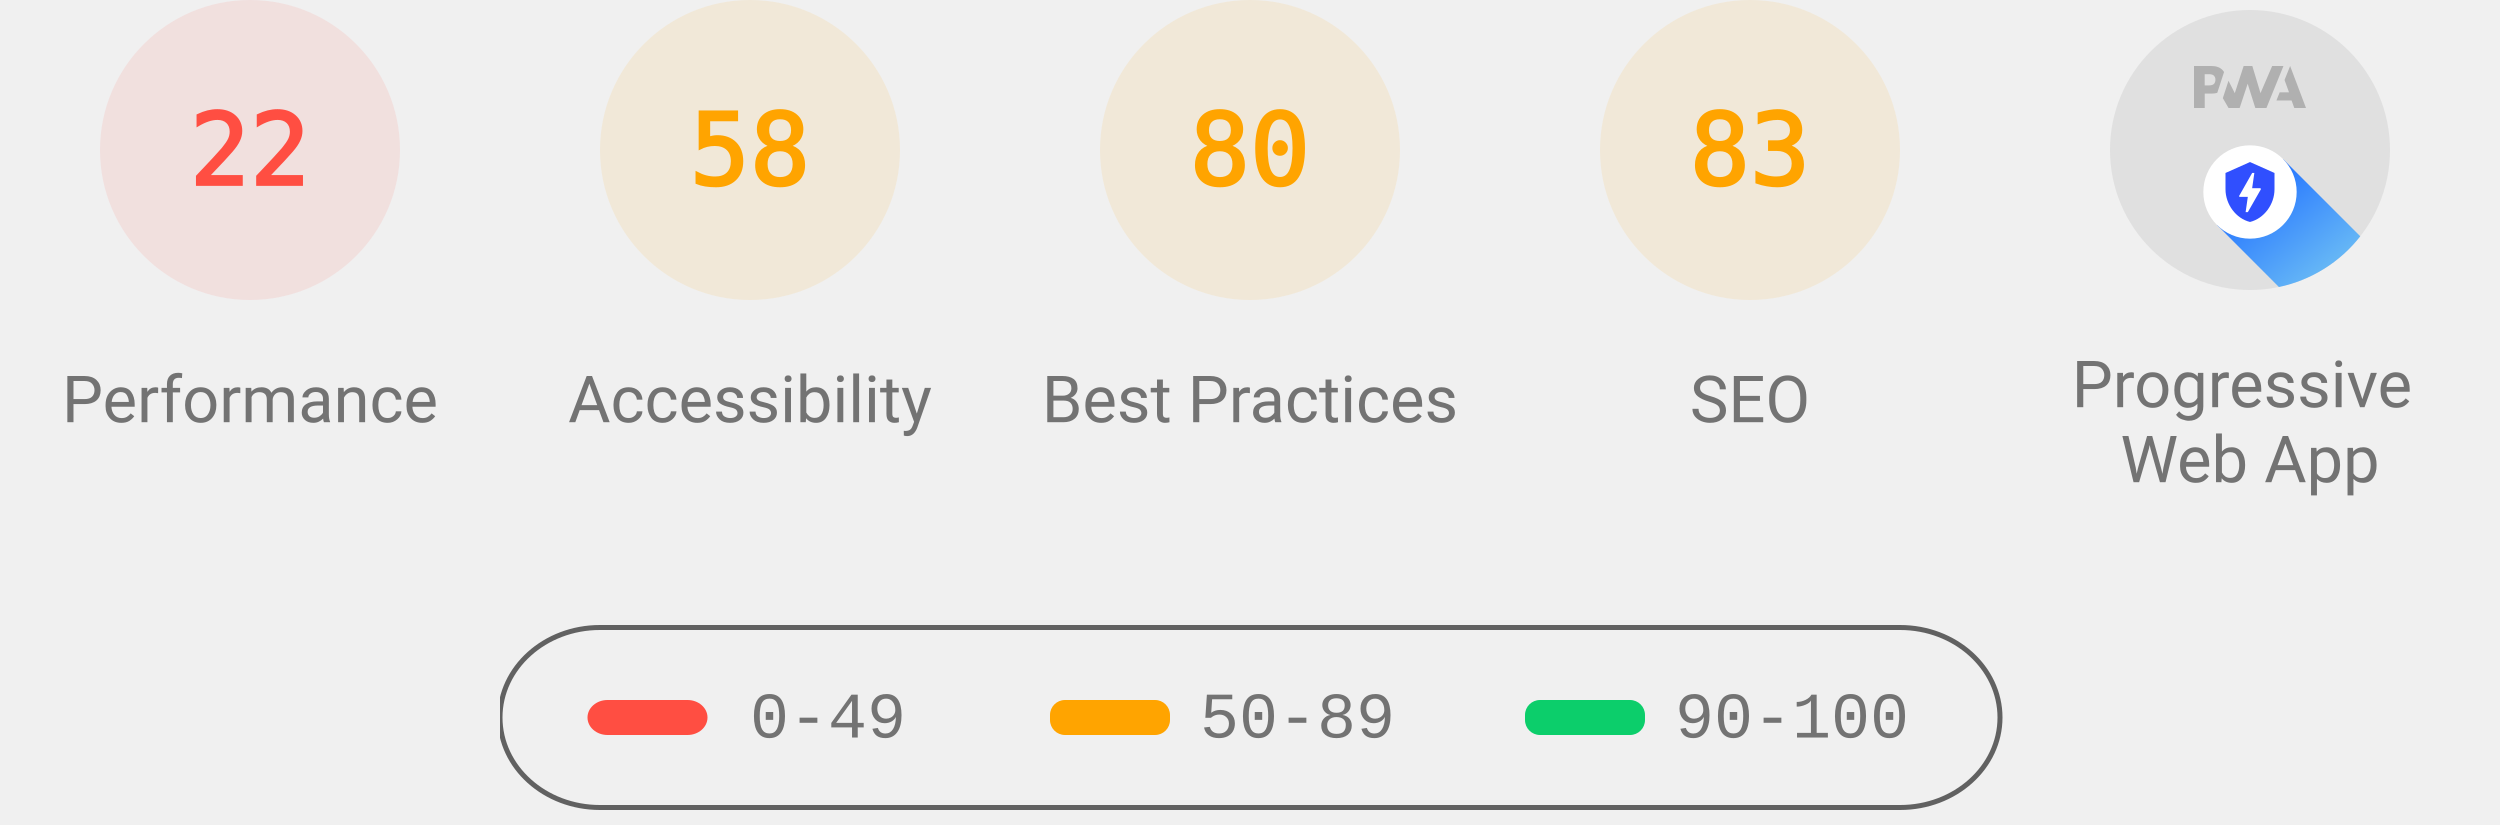
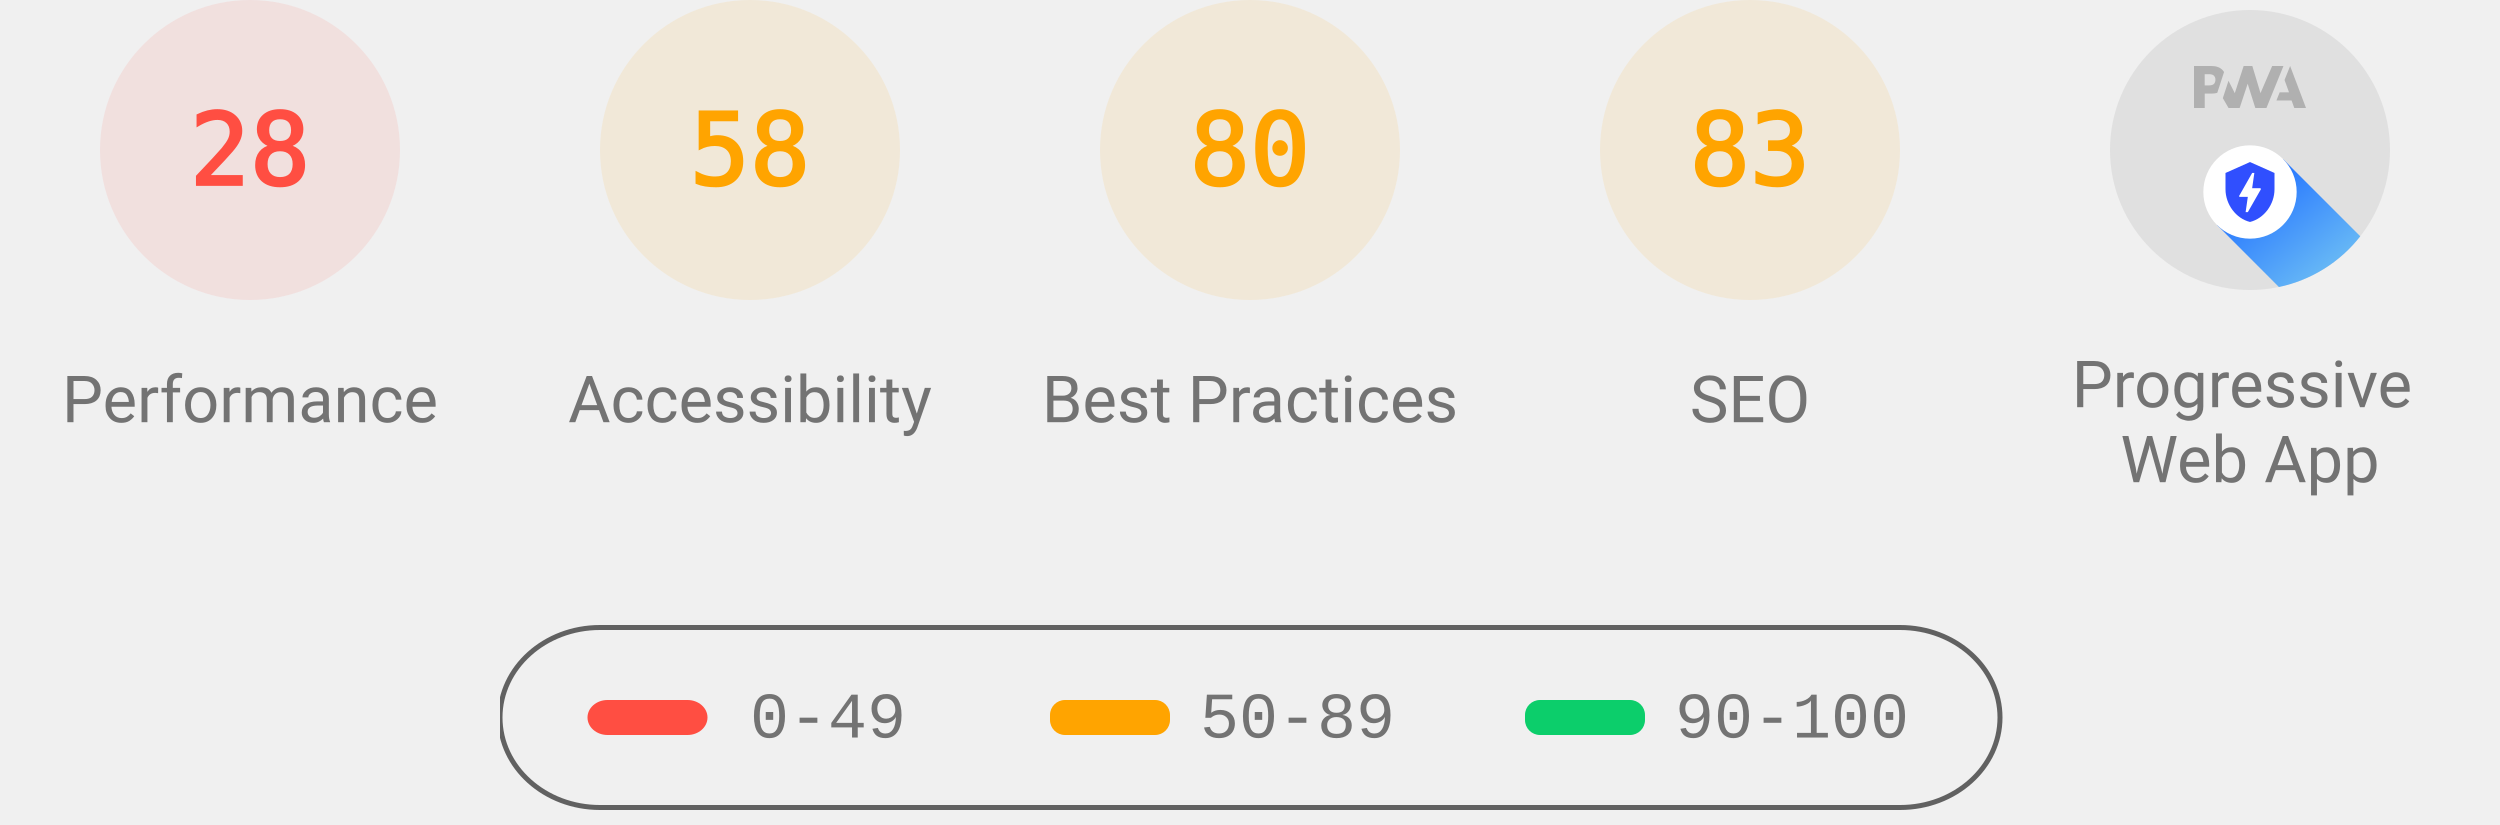
<svg xmlns="http://www.w3.org/2000/svg" class="theme--agnostic" fill="none" width="1000" height="330">
  <style>
			.gauge-base {
				opacity: 0.1
			}

			.gauge-arc {
				fill: none;
				animation-delay: 250ms;
				stroke-linecap: round;
				transform: rotate(-90deg);
				transform-origin: 100px 60px;
				animation: load-gauge 1s ease forwards
			}

			.guage-text {
				font-size: 40px;
				font-family: monospace;
				text-align: center
			}

			.guage-red {
				color: #ff4e42;
				fill: #ff4e42;
				stroke: #ff4e42
			}
			.guage-orange {
				color: #ffa400;
				fill: #ffa400;
				stroke: #ffa400
			}
			.guage-green {
				color: #0cce6b;
				fill: #0cce6b;
				stroke: #0cce6b
			}
			.theme--agnostic .guage-undefined {
				color: #5c5c5c;
				fill: #5c5c5c;
				stroke: #5c5c5c
			}
			.theme--light .guage-undefined {
				color: #1e1e1e;
				fill: #1e1e1e;
				stroke: #1e1e1e
			}
			.theme--dark .guage-undefined {
				color: #f5f5f5;
				fill: #f5f5f5;
				stroke: #f5f5f5
			}

			.guage-title {
				stroke: none;
				font-size: 26px;
				line-height: 26px;
				font-family: Roboto, Halvetica, Arial, sans-serif
			}
			.metric.guage-title {
				font-family: 'Courier New', Courier, monospace
			}
			.theme--agnostic .guage-title {
				color: #737373;
				fill: #737373
			}
			.theme--light .guage-title {
				color: #212121;
				fill: #212121
			}
			.theme--dark .guage-title {
				color: #f5f5f5;
				fill: #f5f5f5
			}

			@keyframes load-gauge {
				from {
					stroke-dasharray: 0 352.858
				}
			}
			.lh-gauge--pwa__disc {
				fill: #e0e0e0
			}
			.lh-gauge--pwa__logo {
				position: relative;
				fill: #b0b0b0
			}
			.lh-gauge--pwa__invisible {
				display: none
			}
			.lh-gauge--pwa__visible {
				display: inline
			}
			.guage-invisible {
				display: none
			}
			.lh-gauge--pwa__logo--primary-color {
				fill: #304ffe
			}
			.theme--agnostic .lh-gauge--pwa__logo--secondary-color {
				fill: #787878
			}
			.theme--light .lh-gauge--pwa__logo--secondary-color {
				fill: #3d3d3d
			}
			.theme--dark .lh-gauge--pwa__logo--secondary-color {
				fill: #d8b6b6
			}
			.theme--light #svg_2 {
				stroke: #00000022
			}
			.theme--agnostic #svg_2 {
				stroke: #616161
			}
			.theme--light #svg_2 {
				stroke: #00000022
			}
			.theme--dark #svg_2 {
				stroke: #f5f5f566
			}
		</style>
  <svg class="guage-div guage-perf guage-red" viewBox="0 0 200 200" width="200" height="200" x="0" y="0">
    <circle class="gauge-base" r="56" cx="100" cy="60" stroke-width="8" />
-     <circle class="gauge-arc guage-arc-1" r="56" cx="100" cy="60" stroke-width="8" style="stroke-dasharray: 77.409, 351.858;" />
-     <text class="guage-text" x="100px" y="60px" alignment-baseline="central" dominant-baseline="central" text-anchor="middle">22</text>
+     <circle class="gauge-arc guage-arc-1" r="56" cx="100" cy="60" stroke-width="8" style="stroke-dasharray: 98.52, 351.858;" />
+     <text class="guage-text" x="100px" y="60px" alignment-baseline="central" dominant-baseline="central" text-anchor="middle">28</text>
    <text class="guage-title" x="100px" y="160px" alignment-baseline="central" dominant-baseline="central" text-anchor="middle">Performance</text>
  </svg>
  <svg class="guage-div guage-acc guage-orange" viewBox="0 0 200 200" width="200" height="200" x="200" y="0">
    <circle class="gauge-base" r="56" cx="100" cy="60" stroke-width="8" />
    <circle class="gauge-arc guage-arc-2" r="56" cx="100" cy="60" stroke-width="8" style="stroke-dasharray: 204.078, 351.858;" />
    <text class="guage-text" x="100px" y="60px" alignment-baseline="central" dominant-baseline="central" text-anchor="middle">58</text>
    <text class="guage-title" x="100px" y="160px" alignment-baseline="central" dominant-baseline="central" text-anchor="middle">Accessibility</text>
  </svg>
  <svg class="guage-div guage-best guage-orange" viewBox="0 0 200 200" width="200" height="200" x="400" y="0">
    <circle class="gauge-base" r="56" cx="100" cy="60" stroke-width="8" />
    <circle class="gauge-arc guage-arc-3" r="56" cx="100" cy="60" stroke-width="8" style="stroke-dasharray: 281.486, 351.858;" />
    <text class="guage-text" x="100px" y="60px" alignment-baseline="central" dominant-baseline="central" text-anchor="middle">80</text>
    <text class="guage-title" x="100px" y="160px" alignment-baseline="central" dominant-baseline="central" text-anchor="middle">Best Practices</text>
  </svg>
  <svg class="guage-div guage-seo guage-orange" viewBox="0 0 200 200" width="200" height="200" x="600" y="0">
    <circle class="gauge-base" r="56" cx="100" cy="60" stroke-width="8" />
    <circle class="gauge-arc guage-arc-4" r="56" cx="100" cy="60" stroke-width="8" style="stroke-dasharray: 292.042, 351.858;" />
    <text class="guage-text" x="100px" y="60px" alignment-baseline="central" dominant-baseline="central" text-anchor="middle">83</text>
    <text class="guage-title" x="100px" y="160px" alignment-baseline="central" dominant-baseline="central" text-anchor="middle">SEO</text>
  </svg>
  <svg class="guage-div guage-pwa " viewBox="0 0 200 200" width="200" height="200" x="800" y="0">
    <svg viewBox="0 0 60 60" width="112" height="112" x="44" y="4">
      <defs>
        <linearGradient id="lh-gauge--pwa__check-circle__gradient-0" x1="50%" y1="0%" x2="50%" y2="100%">
          <stop stop-color="#00C852" offset="0%" />
          <stop stop-color="#009688" offset="100%" />
        </linearGradient>
        <linearGradient id="lh-gauge--pwa__installable__shadow-gradient-0" x1="76.056%" x2="24.111%" y1="82.995%" y2="24.735%">
          <stop stop-color="#A5D6A7" offset="0%" />
          <stop stop-color="#80CBC4" offset="100%" />
        </linearGradient>
        <linearGradient id="lh-gauge--pwa__fast-reliable__shadow-gradient-0" x1="76.056%" y1="82.995%" x2="25.678%" y2="26.493%">
          <stop stop-color="#64B5F6" offset="0%" />
          <stop stop-color="#2979FF" offset="100%" />
        </linearGradient>
        <g id="lh-gauge--pwa__fast-reliable-badge-0">
          <circle fill="#FFFFFF" cx="10" cy="10" r="10" />
          <path fill="#304FFE" d="M10 3.58l5.25 2.34v3.5c0 3.23-2.24 6.26-5.25 7-3.01-.74-5.25-3.77-5.25-7v-3.5L10 3.58zm-.47 10.74l2.76-4.83.03-.07c.04-.08 0-.24-.22-.24h-1.64l.47-3.26h-.47l-2.7 4.77c-.02.01.05-.1-.04.05-.09.16-.1.31.18.31h1.63l-.47 3.27h.47z" />
        </g>
        <g id="lh-gauge--pwa__installable-badge-0">
          <circle fill="#FFFFFF" cx="10" cy="10" r="10" />
          <path fill="#009688" d="M10 4.167A5.835 5.835 0 0 0 4.167 10 5.835 5.835 0 0 0 10 15.833 5.835 5.835 0 0 0 15.833 10 5.835 5.835 0 0 0 10 4.167zm2.917 6.416h-2.334v2.334H9.417v-2.334H7.083V9.417h2.334V7.083h1.166v2.334h2.334v1.166z" />
        </g>
      </defs>
      <g stroke="none" fill-rule="nonzero">
        <circle class="lh-gauge--pwa__disc" cx="30" cy="30" r="30" />
        <g class="lh-gauge--pwa__logo">
          <path d="M35.66 19.39l.7-1.75h2L37.4 15 38.6 12l3.4 9h-2.51l-.58-1.61z" />
          <path d="M33.52 21l3.65-9h-2.42l-2.5 5.82L30.5 12h-1.86l-1.9 5.82-1.35-2.65-1.21 3.72L25.4 21h2.38l1.72-5.2 1.64 5.2z" />
          <path fill-rule="nonzero" d="M20.3 17.91h1.48c.45 0 .85-.05 1.2-.15l.39-1.18 1.07-3.3a2.64 2.64 0 0 0-.28-.37c-.55-.6-1.36-.91-2.42-.91H18v9h2.3V17.9zm1.96-3.84c.22.22.33.5.33.87 0 .36-.1.65-.29.87-.2.23-.59.35-1.15.35h-.86v-2.41h.87c.52 0 .89.1 1.1.32z" />
        </g>
        <rect class="lh-gauge--pwa__component lh-gauge--pwa__na-line lh-gauge--pwa__invisible" fill="#FFFFFF" x="20" y="32" width="20" height="4" rx="2" />
        <g class="lh-gauge--pwa__component lh-gauge--pwa__fast-reliable-badge lh-gauge--pwa__visible" transform="translate(20, 29)">
          <path fill="url(#lh-gauge--pwa__fast-reliable__shadow-gradient-0)" d="M33.63 19.49A30 30 0 0 1 16.2 30.36L3 17.14 17.14 3l16.49 16.49z" />
          <use href="#lh-gauge--pwa__fast-reliable-badge-0" />
        </g>
        <g class="lh-gauge--pwa__component lh-gauge--pwa__installable-badge lh-gauge--pwa__invisible" transform="translate(20, 29)">
          <path fill="url(#lh-gauge--pwa__installable__shadow-gradient-0)" d="M33.629 19.487c-4.272 5.453-10.391 9.39-17.415 10.869L3 17.142 17.142 3 33.63 19.487z" />
          <use href="#lh-gauge--pwa__installable-badge-0" />
        </g>
        <g class="lh-gauge--pwa__component lh-gauge--pwa__fast-reliable-installable-badges lh-gauge--pwa__invisible">
          <g transform="translate(8, 29)">
            <path fill="url(#lh-gauge--pwa__fast-reliable__shadow-gradient-0)" d="M16.321 30.463L3 17.143 17.142 3l22.365 22.365A29.864 29.864 0 0 1 22 31c-1.942 0-3.84-.184-5.679-.537z" />
            <use href="#lh-gauge--pwa__fast-reliable-badge-0" />
          </g>
          <g transform="translate(32, 29)">
            <path fill="url(#lh-gauge--pwa__installable__shadow-gradient-0)" d="M25.982 11.84a30.107 30.107 0 0 1-13.08 15.203L3 17.143 17.142 3l8.84 8.84z" />
            <use href="#lh-gauge--pwa__installable-badge-0" />
          </g>
        </g>
        <g class="lh-gauge--pwa__component lh-gauge--pwa__check-circle lh-gauge--pwa__invisible" transform="translate(18, 28)">
          <circle fill="#FFFFFF" cx="12" cy="12" r="12" />
          <path fill="url(#lh-gauge--pwa__check-circle__gradient-0)" d="M12 2a10 10 0 1 0 0 20 10 10 0 0 0 0-20zm-2 15l-5-5 1.41-1.41L10 14.17l7.59-7.59L19 8l-9 9z" />
        </g>
      </g>
    </svg>
    <text class="guage-title" y="160px" alignment-baseline="central" dominant-baseline="central" text-anchor="middle">
      <tspan x="100px" dy="-6px">Progressive</tspan>
      <tspan x="100px" dy="30px">Web App</tspan>
    </text>
  </svg>
  <svg width="604" height="76" x="200" y="250">
    <g>
      <rect fill="none" id="canvas_background" height="80" width="604" y="-1" x="-1" />
      <g display="none" overflow="visible" y="0" x="0" height="100%" width="100%" id="canvasGrid">
        <rect fill="url(#gridpattern)" stroke-width="0" y="0" x="0" height="100%" width="100%" />
      </g>
    </g>
    <g>
      <rect fill-opacity="0" stroke-width="2" rx="40" id="svg_2" height="72" width="600" y="1" x="0" fill="#000000" />
      <rect stroke="#000" rx="8" id="svg_3" height="14" width="48" y="30" x="35" stroke-opacity="null" stroke-width="0" fill="#ff4e42" />
      <rect stroke="#000" rx="6" id="svg_4" height="14" width="48" y="30" x="220" stroke-opacity="null" stroke-width="0" fill="#ffa400" />
      <rect stroke="#000" rx="6" id="svg_5" height="14" width="48" y="30" x="410" stroke-opacity="null" stroke-width="0" fill="#0cce6b" />
      <text class="metric guage-title" xml:space="preserve" text-anchor="start" font-size="26" id="svg_6" y="45" x="100" stroke-opacity="null" stroke-width="0" stroke="#000">0-49</text>
      <text class="metric guage-title" xml:space="preserve" text-anchor="start" font-size="26" id="svg_7" y="45" x="280" stroke-opacity="null" stroke-width="0" stroke="#000">50-89</text>
      <text class="metric guage-title" xml:space="preserve" text-anchor="start" font-size="26" id="svg_8" y="45" x="470" stroke-opacity="null" stroke-width="0" stroke="#000">90-100</text>
    </g>
  </svg>
</svg>
